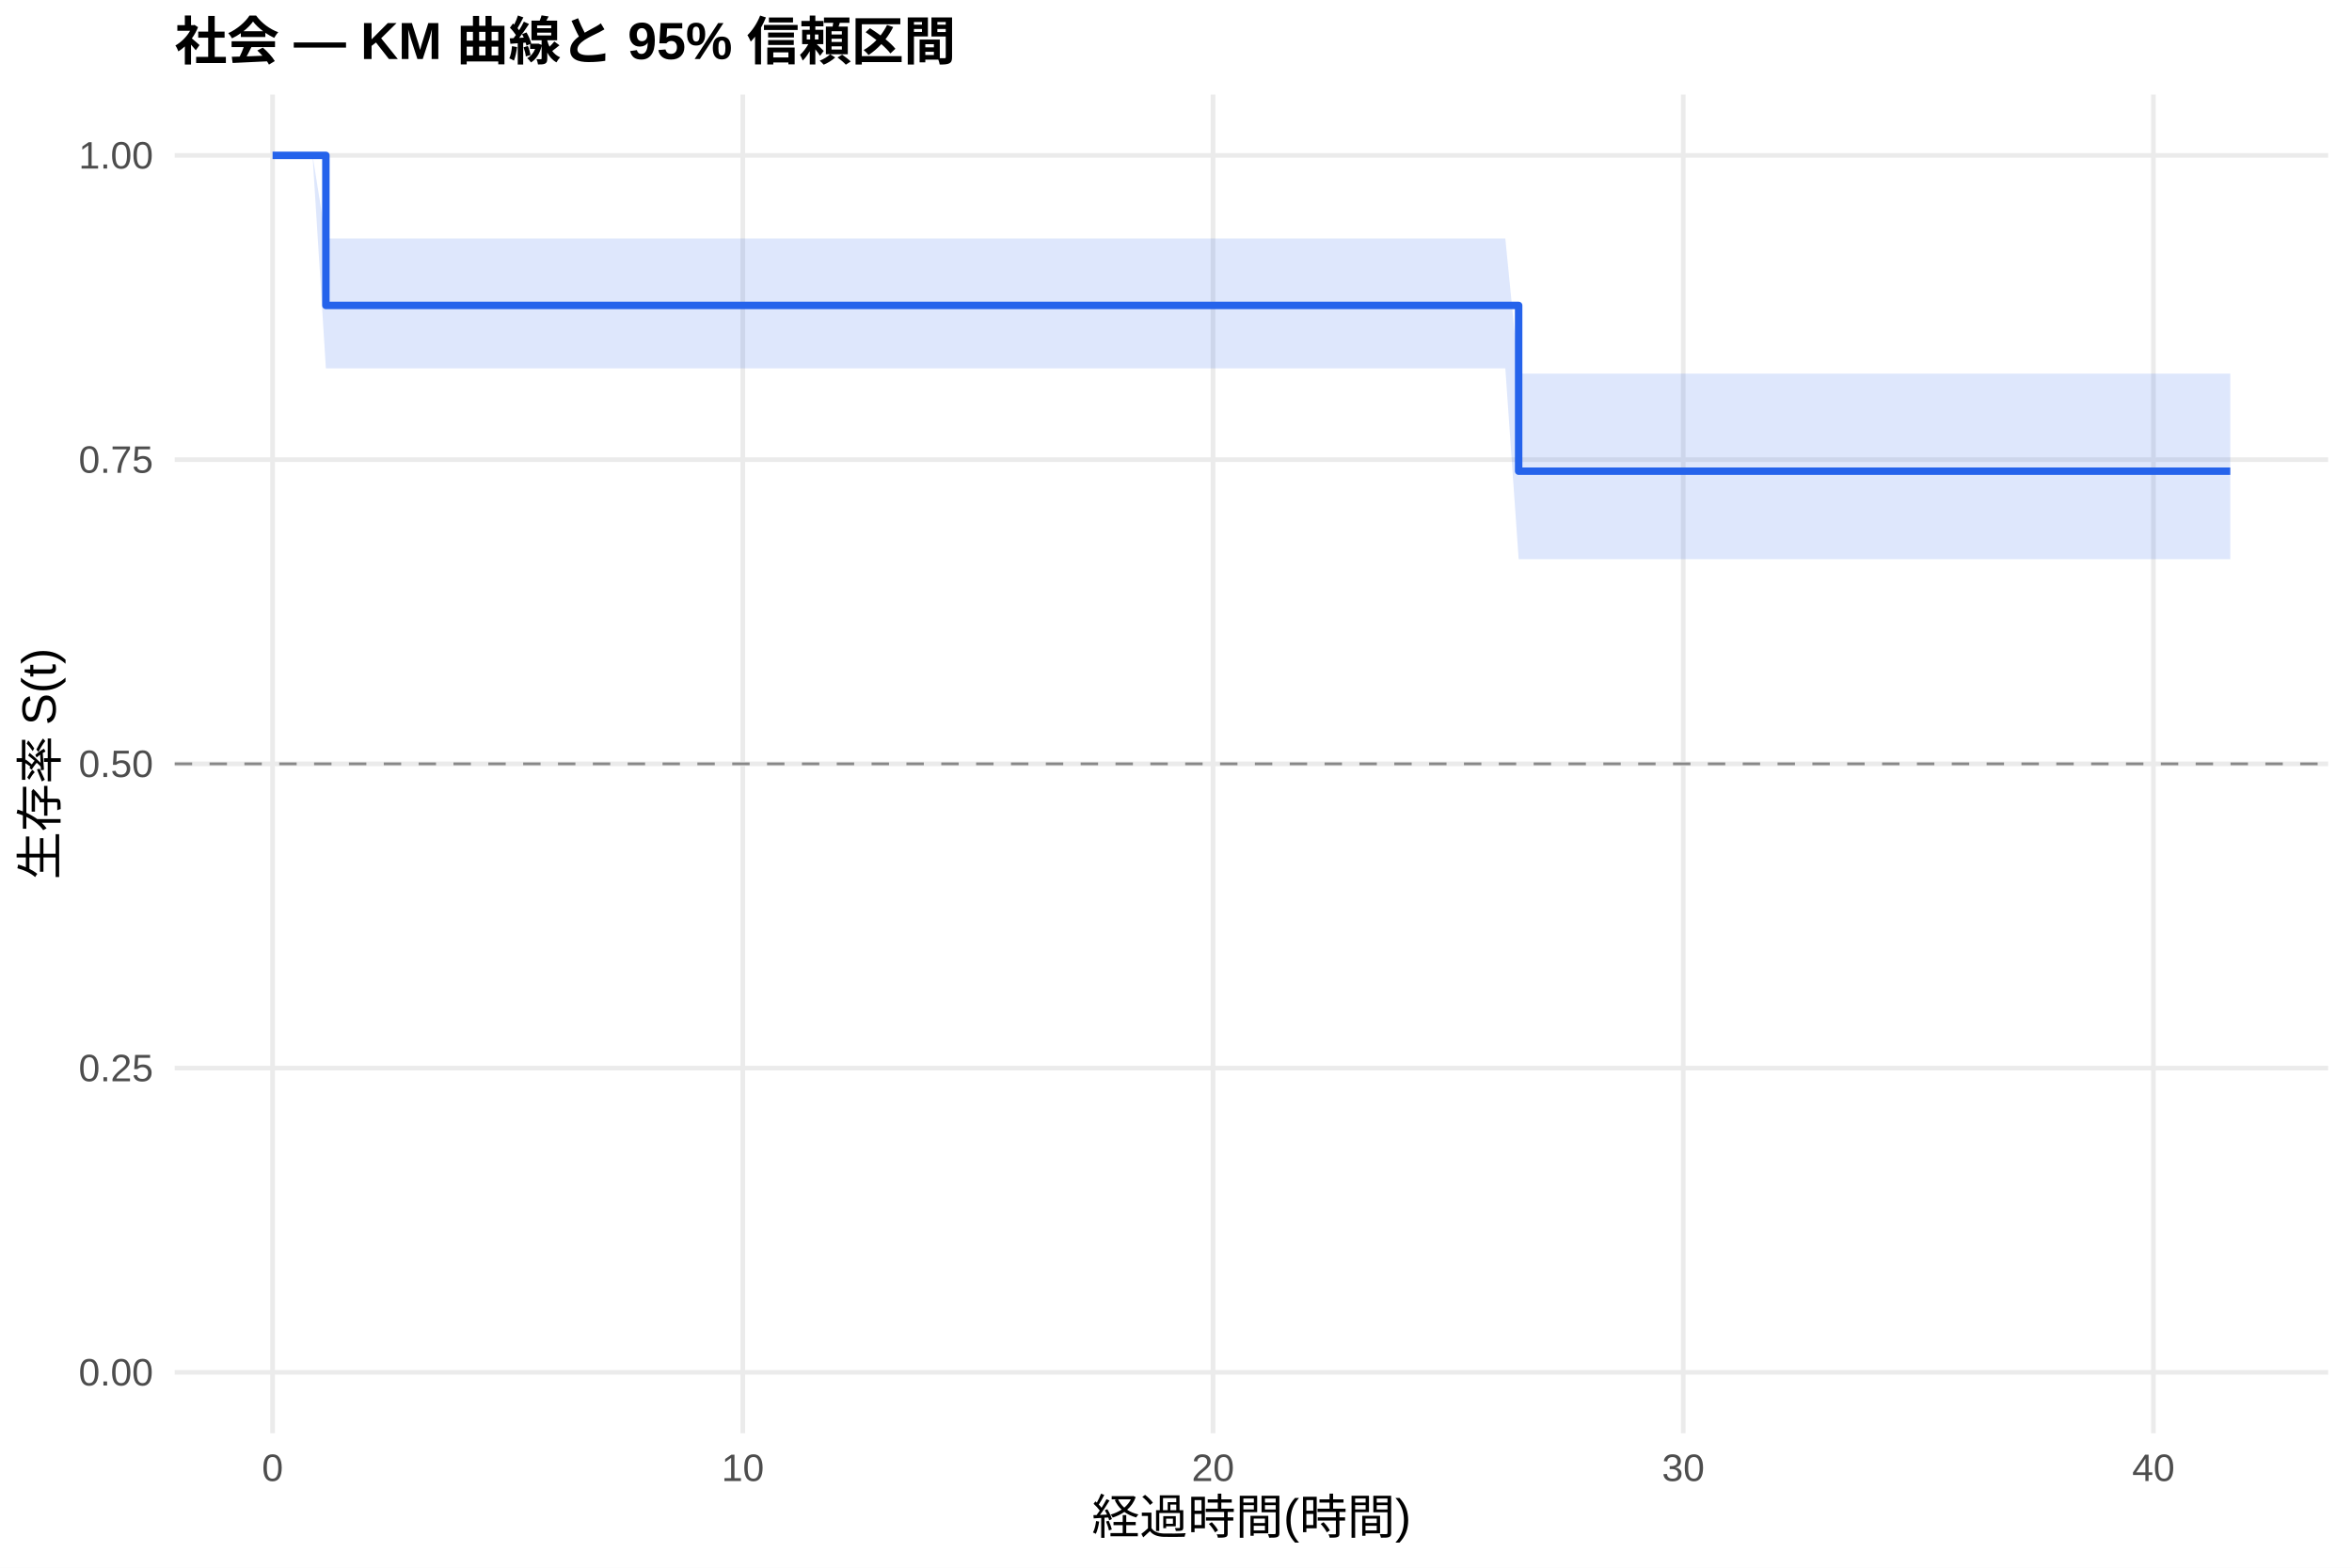
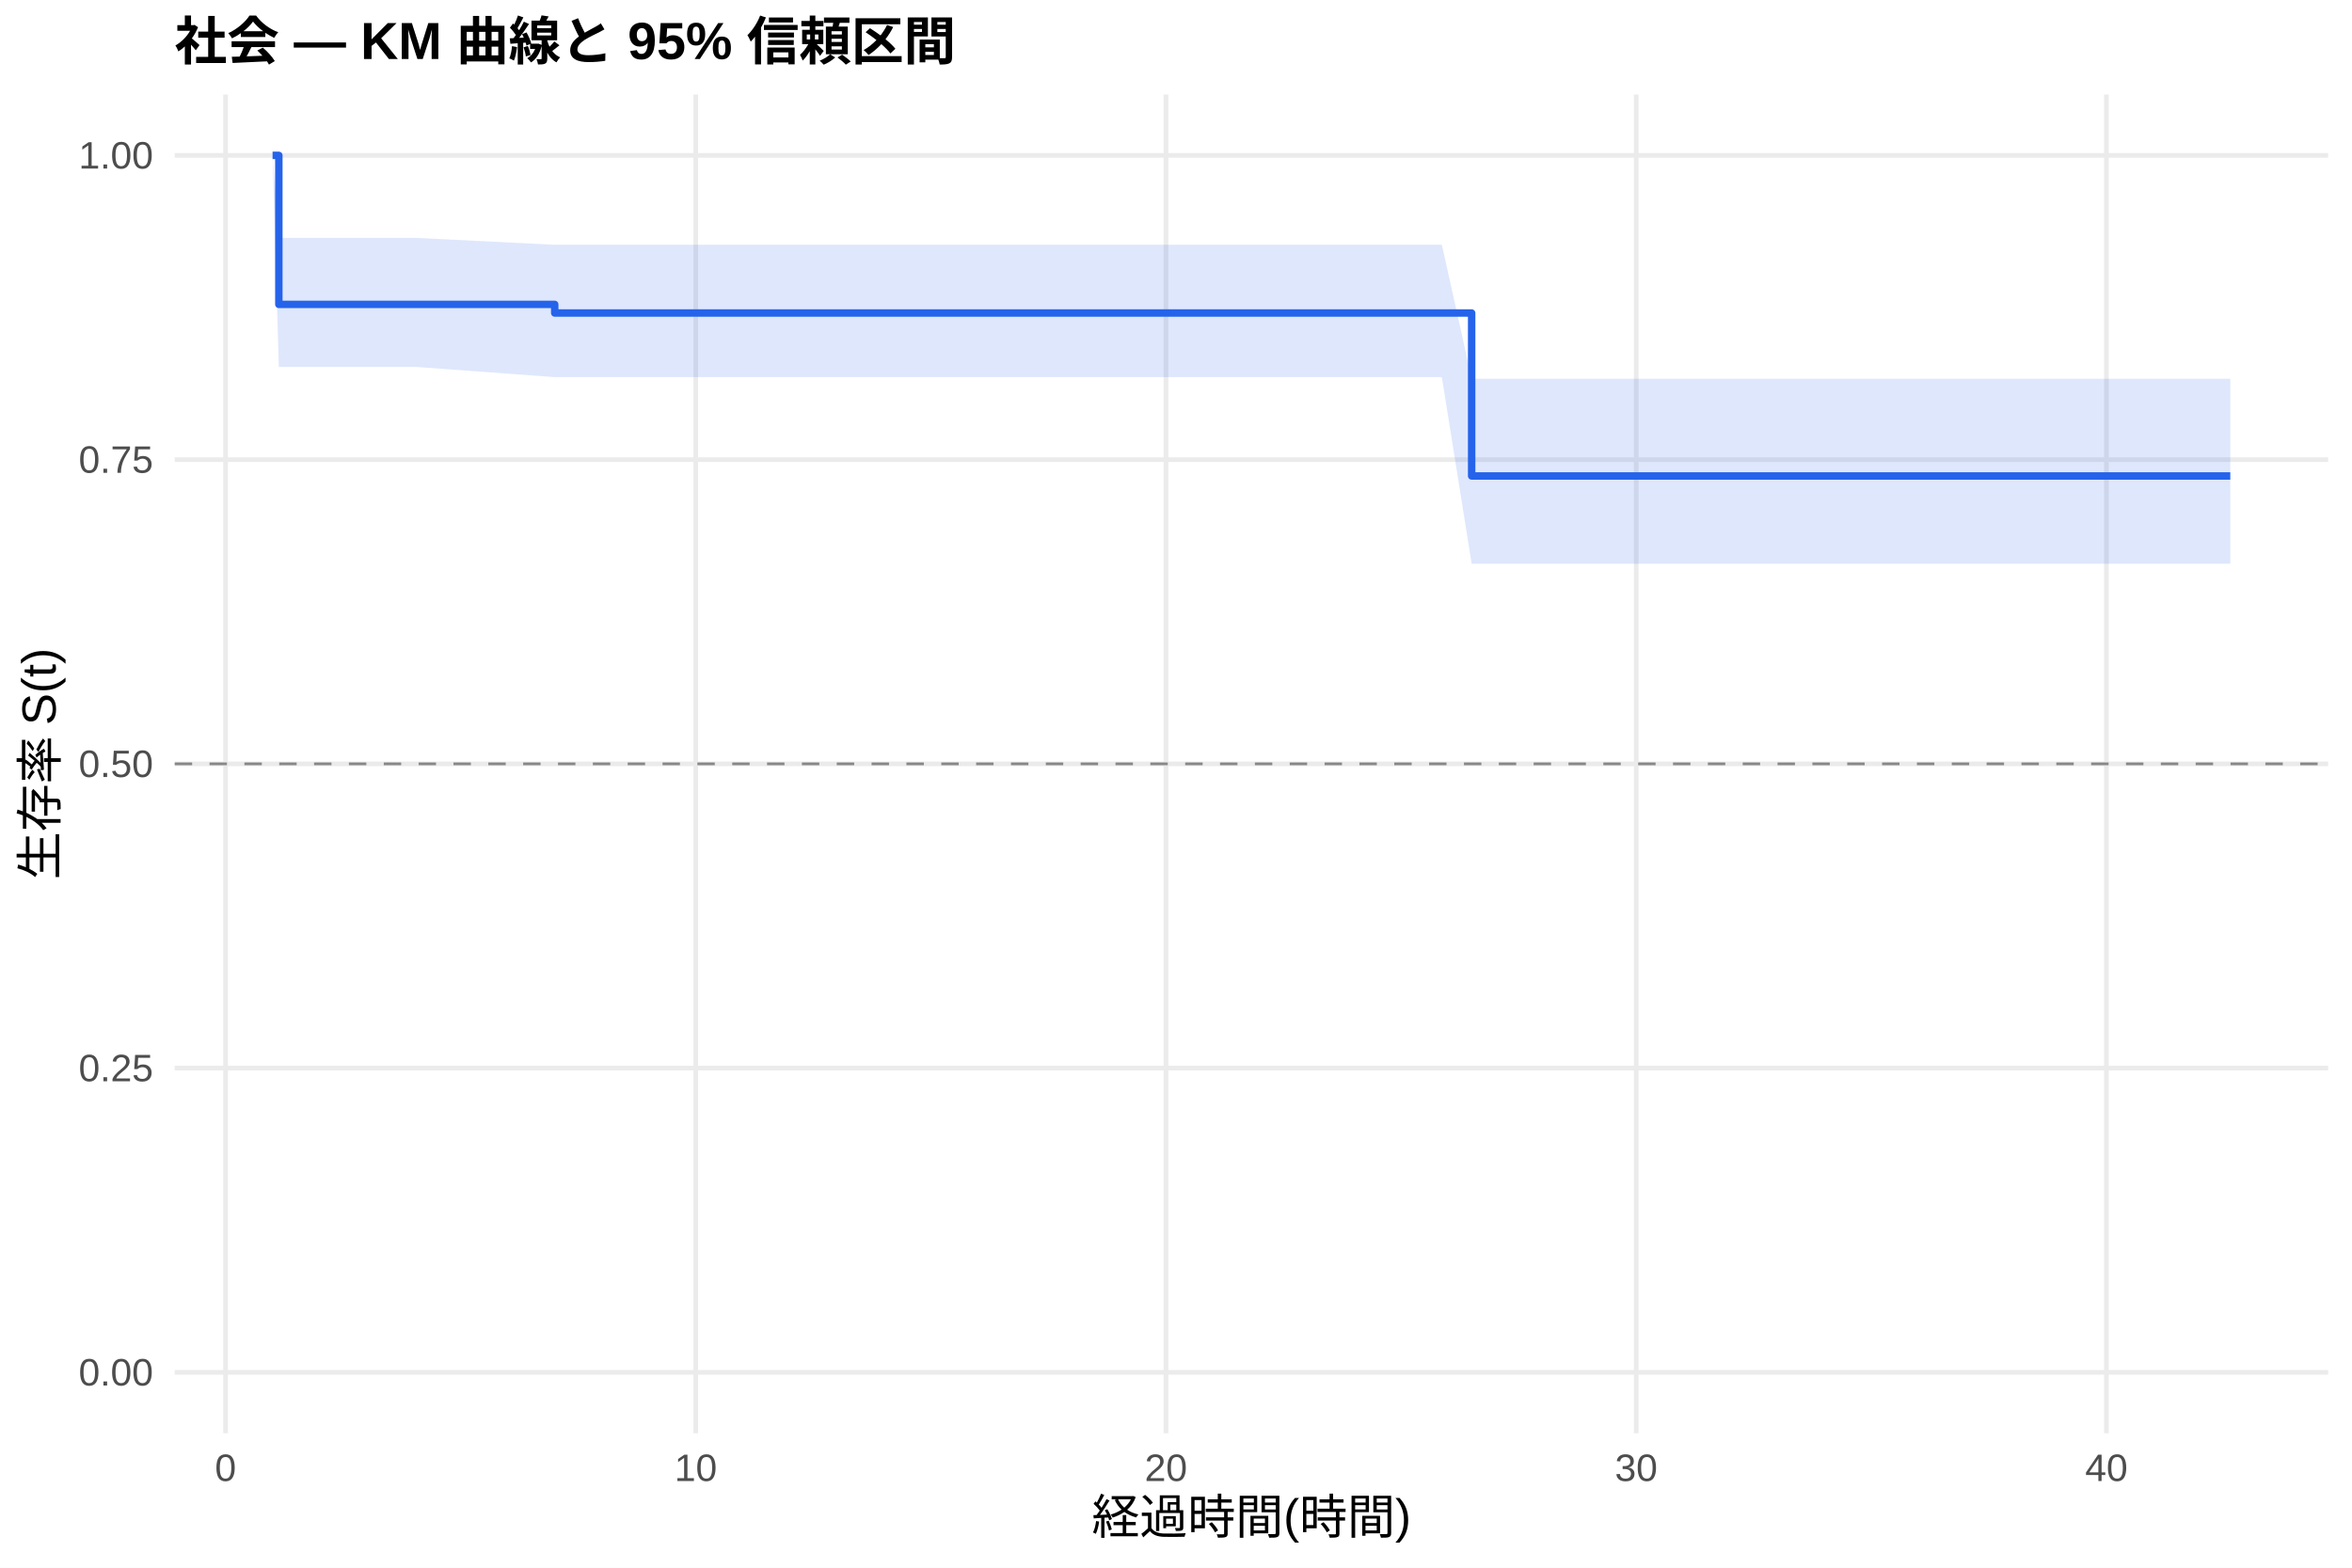
<svg xmlns="http://www.w3.org/2000/svg" width="540.00pt" height="360.00pt" viewBox="0 0 540.00 360.00">
  <g class="svglite">
    <defs>
      <style type="text/css">
    .svglite line, .svglite polyline, .svglite polygon, .svglite path, .svglite rect, .svglite circle {
      fill: none;
      stroke: #000000;
      stroke-linecap: round;
      stroke-linejoin: round;
      stroke-miterlimit: 10.00;
    }
    .svglite text {
      white-space: pre;
    }
    .svglite g.glyphgroup path {
      fill: inherit;
      stroke: none;
    }
  </style>
    </defs>
    <rect width="100%" height="100%" style="stroke: none; fill: #FFFFFF;" />
    <defs>
      <clipPath id="cpMC4wMHw1NDAuMDB8MC4wMHwzNjAuMDA=">
        <rect x="0.00" y="0.00" width="540.00" height="360.00" />
      </clipPath>
    </defs>
    <g clip-path="url(#cpMC4wMHw1NDAuMDB8MC4wMHwzNjAuMDA=)">
      <rect x="0" y="0.00" width="540.00" height="360.00" style="stroke-width: 1.07; stroke: none; fill: #FFFFFF;" />
    </g>
    <defs>
      <clipPath id="cpNDAuMTF8NTM0LjUyfDIxLjcxfDMyOS4xMg==">
        <rect x="40.11" y="21.71" width="494.41" height="307.41" />
      </clipPath>
    </defs>
    <g clip-path="url(#cpNDAuMTF8NTM0LjUyfDIxLjcxfDMyOS4xMg==)">
      <polyline points="40.11,315.14 534.52,315.14 " style="stroke-width: 1.07; stroke: #EBEBEB; stroke-linecap: butt;" />
      <polyline points="40.11,245.28 534.52,245.28 " style="stroke-width: 1.07; stroke: #EBEBEB; stroke-linecap: butt;" />
      <polyline points="40.11,175.41 534.52,175.41 " style="stroke-width: 1.07; stroke: #EBEBEB; stroke-linecap: butt;" />
      <polyline points="40.11,105.55 534.52,105.55 " style="stroke-width: 1.07; stroke: #EBEBEB; stroke-linecap: butt;" />
      <polyline points="40.11,35.68 534.52,35.68 " style="stroke-width: 1.07; stroke: #EBEBEB; stroke-linecap: butt;" />
-       <polyline points="62.58,329.12 62.58,21.71 " style="stroke-width: 1.07; stroke: #EBEBEB; stroke-linecap: butt;" />
-       <polyline points="170.54,329.12 170.54,21.71 " style="stroke-width: 1.07; stroke: #EBEBEB; stroke-linecap: butt;" />
-       <polyline points="278.50,329.12 278.50,21.71 " style="stroke-width: 1.07; stroke: #EBEBEB; stroke-linecap: butt;" />
-       <polyline points="386.46,329.12 386.46,21.71 " style="stroke-width: 1.07; stroke: #EBEBEB; stroke-linecap: butt;" />
-       <polyline points="494.41,329.12 494.41,21.71 " style="stroke-width: 1.07; stroke: #EBEBEB; stroke-linecap: butt;" />
-       <polygon points="62.58,35.68 71.76,35.68 74.82,54.77 85.97,54.77 95.69,54.77 127.36,54.77 162.44,54.77 173.24,54.77 202.75,54.77 265.36,54.77 281.38,54.77 291.45,54.77 301.35,54.77 311.25,54.77 322.04,54.77 331.04,54.77 345.61,54.77 348.67,85.80 355.15,85.80 373.32,85.80 411.83,85.80 422.08,85.80 512.05,85.80 512.05,128.40 422.08,128.40 411.83,128.40 373.32,128.40 355.15,128.40 348.67,128.40 345.61,84.59 331.04,84.59 322.04,84.59 311.25,84.59 301.35,84.59 291.45,84.59 281.38,84.59 265.36,84.59 202.75,84.59 173.24,84.59 162.44,84.59 127.36,84.59 95.69,84.59 85.97,84.59 74.82,84.59 71.76,35.68 62.58,35.68 " style="stroke-width: 0.00; stroke: none; stroke-linecap: butt; fill: #2563EB; fill-opacity: 0.15;" />
-       <polyline points="62.58,35.68 71.76,35.68 74.82,54.77 85.97,54.77 95.69,54.77 127.36,54.77 162.44,54.77 173.24,54.77 202.75,54.77 265.36,54.77 281.38,54.77 291.45,54.77 301.35,54.77 311.25,54.77 322.04,54.77 331.04,54.77 345.61,54.77 348.67,85.80 355.15,85.80 373.32,85.80 411.83,85.80 422.08,85.80 512.05,85.80 " style="stroke-width: 1.07; stroke: none; stroke-linecap: butt;" />
-       <polyline points="512.05,128.40 422.08,128.40 411.83,128.40 373.32,128.40 355.15,128.40 348.67,128.40 345.61,84.59 331.04,84.59 322.04,84.59 311.25,84.59 301.35,84.59 291.45,84.59 281.38,84.59 265.36,84.59 202.75,84.59 173.24,84.59 162.44,84.59 127.36,84.59 95.69,84.59 85.97,84.59 74.82,84.59 71.76,35.68 62.58,35.68 " style="stroke-width: 1.07; stroke: none; stroke-linecap: butt;" />
-       <polyline points="62.58,35.68 71.76,35.68 71.76,35.68 74.82,35.68 74.82,70.14 85.97,70.14 85.97,70.14 95.69,70.14 95.69,70.14 127.36,70.14 127.36,70.14 162.44,70.14 162.44,70.14 173.24,70.14 173.24,70.14 202.75,70.14 202.75,70.14 265.36,70.14 265.36,70.14 281.38,70.14 281.38,70.14 291.45,70.14 291.45,70.14 301.35,70.14 301.35,70.14 311.25,70.14 311.25,70.14 322.04,70.14 322.04,70.14 331.04,70.14 331.04,70.14 345.61,70.14 345.61,70.14 348.67,70.14 348.67,108.20 355.15,108.20 355.15,108.20 373.32,108.20 373.32,108.20 411.83,108.20 411.83,108.20 422.08,108.20 422.08,108.20 512.05,108.20 512.05,108.20 " style="stroke-width: 1.71; stroke: #2563EB; stroke-linecap: butt;" />
+       <polyline points="51.79,329.12 51.79,21.71 " style="stroke-width: 1.07; stroke: #EBEBEB; stroke-linecap: butt;" />
+       <polyline points="159.74,329.12 159.74,21.71 " style="stroke-width: 1.07; stroke: #EBEBEB; stroke-linecap: butt;" />
+       <polyline points="267.70,329.12 267.70,21.71 " style="stroke-width: 1.07; stroke: #EBEBEB; stroke-linecap: butt;" />
+       <polyline points="375.66,329.12 375.66,21.71 " style="stroke-width: 1.07; stroke: #EBEBEB; stroke-linecap: butt;" />
+       <polyline points="483.62,329.12 483.62,21.71 " style="stroke-width: 1.07; stroke: #EBEBEB; stroke-linecap: butt;" />
+       <polygon points="62.58,35.68 64.02,54.64 71.76,54.64 85.97,54.64 95.69,54.64 127.36,56.21 162.44,56.21 173.24,56.21 202.75,56.21 265.36,56.21 281.38,56.21 291.45,56.21 301.35,56.21 311.25,56.21 322.04,56.21 331.04,56.21 337.88,86.97 345.61,86.97 355.15,86.97 373.32,86.97 411.83,86.97 422.08,86.97 512.05,86.97 512.05,129.45 422.08,129.45 411.83,129.45 373.32,129.45 355.15,129.45 345.61,129.45 337.88,129.45 331.04,86.60 322.04,86.60 311.25,86.60 301.35,86.60 291.45,86.60 281.38,86.60 265.36,86.60 202.75,86.60 173.24,86.60 162.44,86.60 127.36,86.60 95.69,84.27 85.97,84.27 71.76,84.27 64.02,84.27 62.58,35.68 " style="stroke-width: 0.00; stroke: none; stroke-linecap: butt; fill: #2563EB; fill-opacity: 0.15;" />
+       <polyline points="62.58,35.68 64.02,54.64 71.76,54.64 85.97,54.64 95.69,54.64 127.36,56.21 162.44,56.21 173.24,56.21 202.75,56.21 265.36,56.21 281.38,56.21 291.45,56.21 301.35,56.21 311.25,56.21 322.04,56.21 331.04,56.21 337.88,86.97 345.61,86.97 355.15,86.97 373.32,86.97 411.83,86.97 422.08,86.97 512.05,86.97 " style="stroke-width: 1.07; stroke: none; stroke-linecap: butt;" />
+       <polyline points="512.05,129.45 422.08,129.45 411.83,129.45 373.32,129.45 355.15,129.45 345.61,129.45 337.88,129.45 331.04,86.60 322.04,86.60 311.25,86.60 301.35,86.60 291.45,86.60 281.38,86.60 265.36,86.60 202.75,86.60 173.24,86.60 162.44,86.60 127.36,86.60 95.69,84.27 85.97,84.27 71.76,84.27 64.02,84.27 62.58,35.68 " style="stroke-width: 1.07; stroke: none; stroke-linecap: butt;" />
+       <polyline points="62.58,35.68 64.02,35.68 64.02,69.90 71.76,69.90 71.76,69.90 85.97,69.90 85.97,69.90 95.69,69.90 95.69,69.90 127.36,69.90 127.36,71.88 162.44,71.88 162.44,71.88 173.24,71.88 173.24,71.88 202.75,71.88 202.75,71.88 265.36,71.88 265.36,71.88 281.38,71.88 281.38,71.88 291.45,71.88 291.45,71.88 301.35,71.88 301.35,71.88 311.25,71.88 311.25,71.88 322.04,71.88 322.04,71.88 331.04,71.88 331.04,71.88 337.88,71.88 337.88,109.30 345.61,109.30 345.61,109.30 355.15,109.30 355.15,109.30 373.32,109.30 373.32,109.30 411.83,109.30 411.83,109.30 422.08,109.30 422.08,109.30 512.05,109.30 512.05,109.30 " style="stroke-width: 1.71; stroke: #2563EB; stroke-linecap: butt;" />
      <line x1="40.11" y1="175.41" x2="534.52" y2="175.41" style="stroke-width: 0.64; stroke: #888888; stroke-dasharray: 4.00,4.00; stroke-linecap: butt;" />
    </g>
    <g clip-path="url(#cpMC4wMHw1NDAuMDB8MC4wMHwzNjAuMDA=)">
      <text x="35.18" y="318.17" text-anchor="end" style="font-size: 8.80px;fill: #4D4D4D; font-family: &quot;Liberation Sans&quot;;" textLength="17.11px" lengthAdjust="spacingAndGlyphs">0.00</text>
      <text x="35.18" y="248.30" text-anchor="end" style="font-size: 8.80px;fill: #4D4D4D; font-family: &quot;Liberation Sans&quot;;" textLength="17.11px" lengthAdjust="spacingAndGlyphs">0.25</text>
      <text x="35.18" y="178.44" text-anchor="end" style="font-size: 8.80px;fill: #4D4D4D; font-family: &quot;Liberation Sans&quot;;" textLength="17.11px" lengthAdjust="spacingAndGlyphs">0.50</text>
      <text x="35.18" y="108.57" text-anchor="end" style="font-size: 8.80px;fill: #4D4D4D; font-family: &quot;Liberation Sans&quot;;" textLength="17.11px" lengthAdjust="spacingAndGlyphs">0.75</text>
      <text x="35.18" y="38.71" text-anchor="end" style="font-size: 8.80px;fill: #4D4D4D; font-family: &quot;Liberation Sans&quot;;" textLength="17.11px" lengthAdjust="spacingAndGlyphs">1.00</text>
-       <text x="62.58" y="340.10" text-anchor="middle" style="font-size: 8.80px;fill: #4D4D4D; font-family: &quot;Liberation Sans&quot;;" textLength="4.89px" lengthAdjust="spacingAndGlyphs">0</text>
-       <text x="170.54" y="340.10" text-anchor="middle" style="font-size: 8.80px;fill: #4D4D4D; font-family: &quot;Liberation Sans&quot;;" textLength="9.78px" lengthAdjust="spacingAndGlyphs">10</text>
-       <text x="278.50" y="340.10" text-anchor="middle" style="font-size: 8.80px;fill: #4D4D4D; font-family: &quot;Liberation Sans&quot;;" textLength="9.78px" lengthAdjust="spacingAndGlyphs">20</text>
-       <text x="386.46" y="340.10" text-anchor="middle" style="font-size: 8.80px;fill: #4D4D4D; font-family: &quot;Liberation Sans&quot;;" textLength="9.78px" lengthAdjust="spacingAndGlyphs">30</text>
-       <text x="494.41" y="340.10" text-anchor="middle" style="font-size: 8.80px;fill: #4D4D4D; font-family: &quot;Liberation Sans&quot;;" textLength="9.78px" lengthAdjust="spacingAndGlyphs">40</text>
+       <text x="51.79" y="340.10" text-anchor="middle" style="font-size: 8.80px;fill: #4D4D4D; font-family: &quot;Liberation Sans&quot;;" textLength="4.89px" lengthAdjust="spacingAndGlyphs">0</text>
+       <text x="159.74" y="340.10" text-anchor="middle" style="font-size: 8.80px;fill: #4D4D4D; font-family: &quot;Liberation Sans&quot;;" textLength="9.78px" lengthAdjust="spacingAndGlyphs">10</text>
+       <text x="267.70" y="340.10" text-anchor="middle" style="font-size: 8.80px;fill: #4D4D4D; font-family: &quot;Liberation Sans&quot;;" textLength="9.78px" lengthAdjust="spacingAndGlyphs">20</text>
+       <text x="375.66" y="340.10" text-anchor="middle" style="font-size: 8.80px;fill: #4D4D4D; font-family: &quot;Liberation Sans&quot;;" textLength="9.78px" lengthAdjust="spacingAndGlyphs">30</text>
+       <text x="483.62" y="340.10" text-anchor="middle" style="font-size: 8.80px;fill: #4D4D4D; font-family: &quot;Liberation Sans&quot;;" textLength="9.78px" lengthAdjust="spacingAndGlyphs">40</text>
      <text x="287.32" y="352.24" text-anchor="middle" style="font-size: 11.00px; font-family: &quot;Liberation Sans&quot;;" textLength="73.31px" lengthAdjust="spacingAndGlyphs">経過時間(時間)</text>
      <text transform="translate(13.05,175.41) rotate(-90)" text-anchor="middle" style="font-size: 11.00px; font-family: &quot;Liberation Sans&quot;;" textLength="53.78px" lengthAdjust="spacingAndGlyphs">生存率 S(t)</text>
      <text x="40.11" y="13.74" style="font-size: 12.00px; font-weight: bold; font-family: &quot;Liberation Sans&quot;;" textLength="179.33px" lengthAdjust="spacingAndGlyphs">社会 — KM 曲線と 95% 信頼区間</text>
    </g>
  </g>
</svg>
